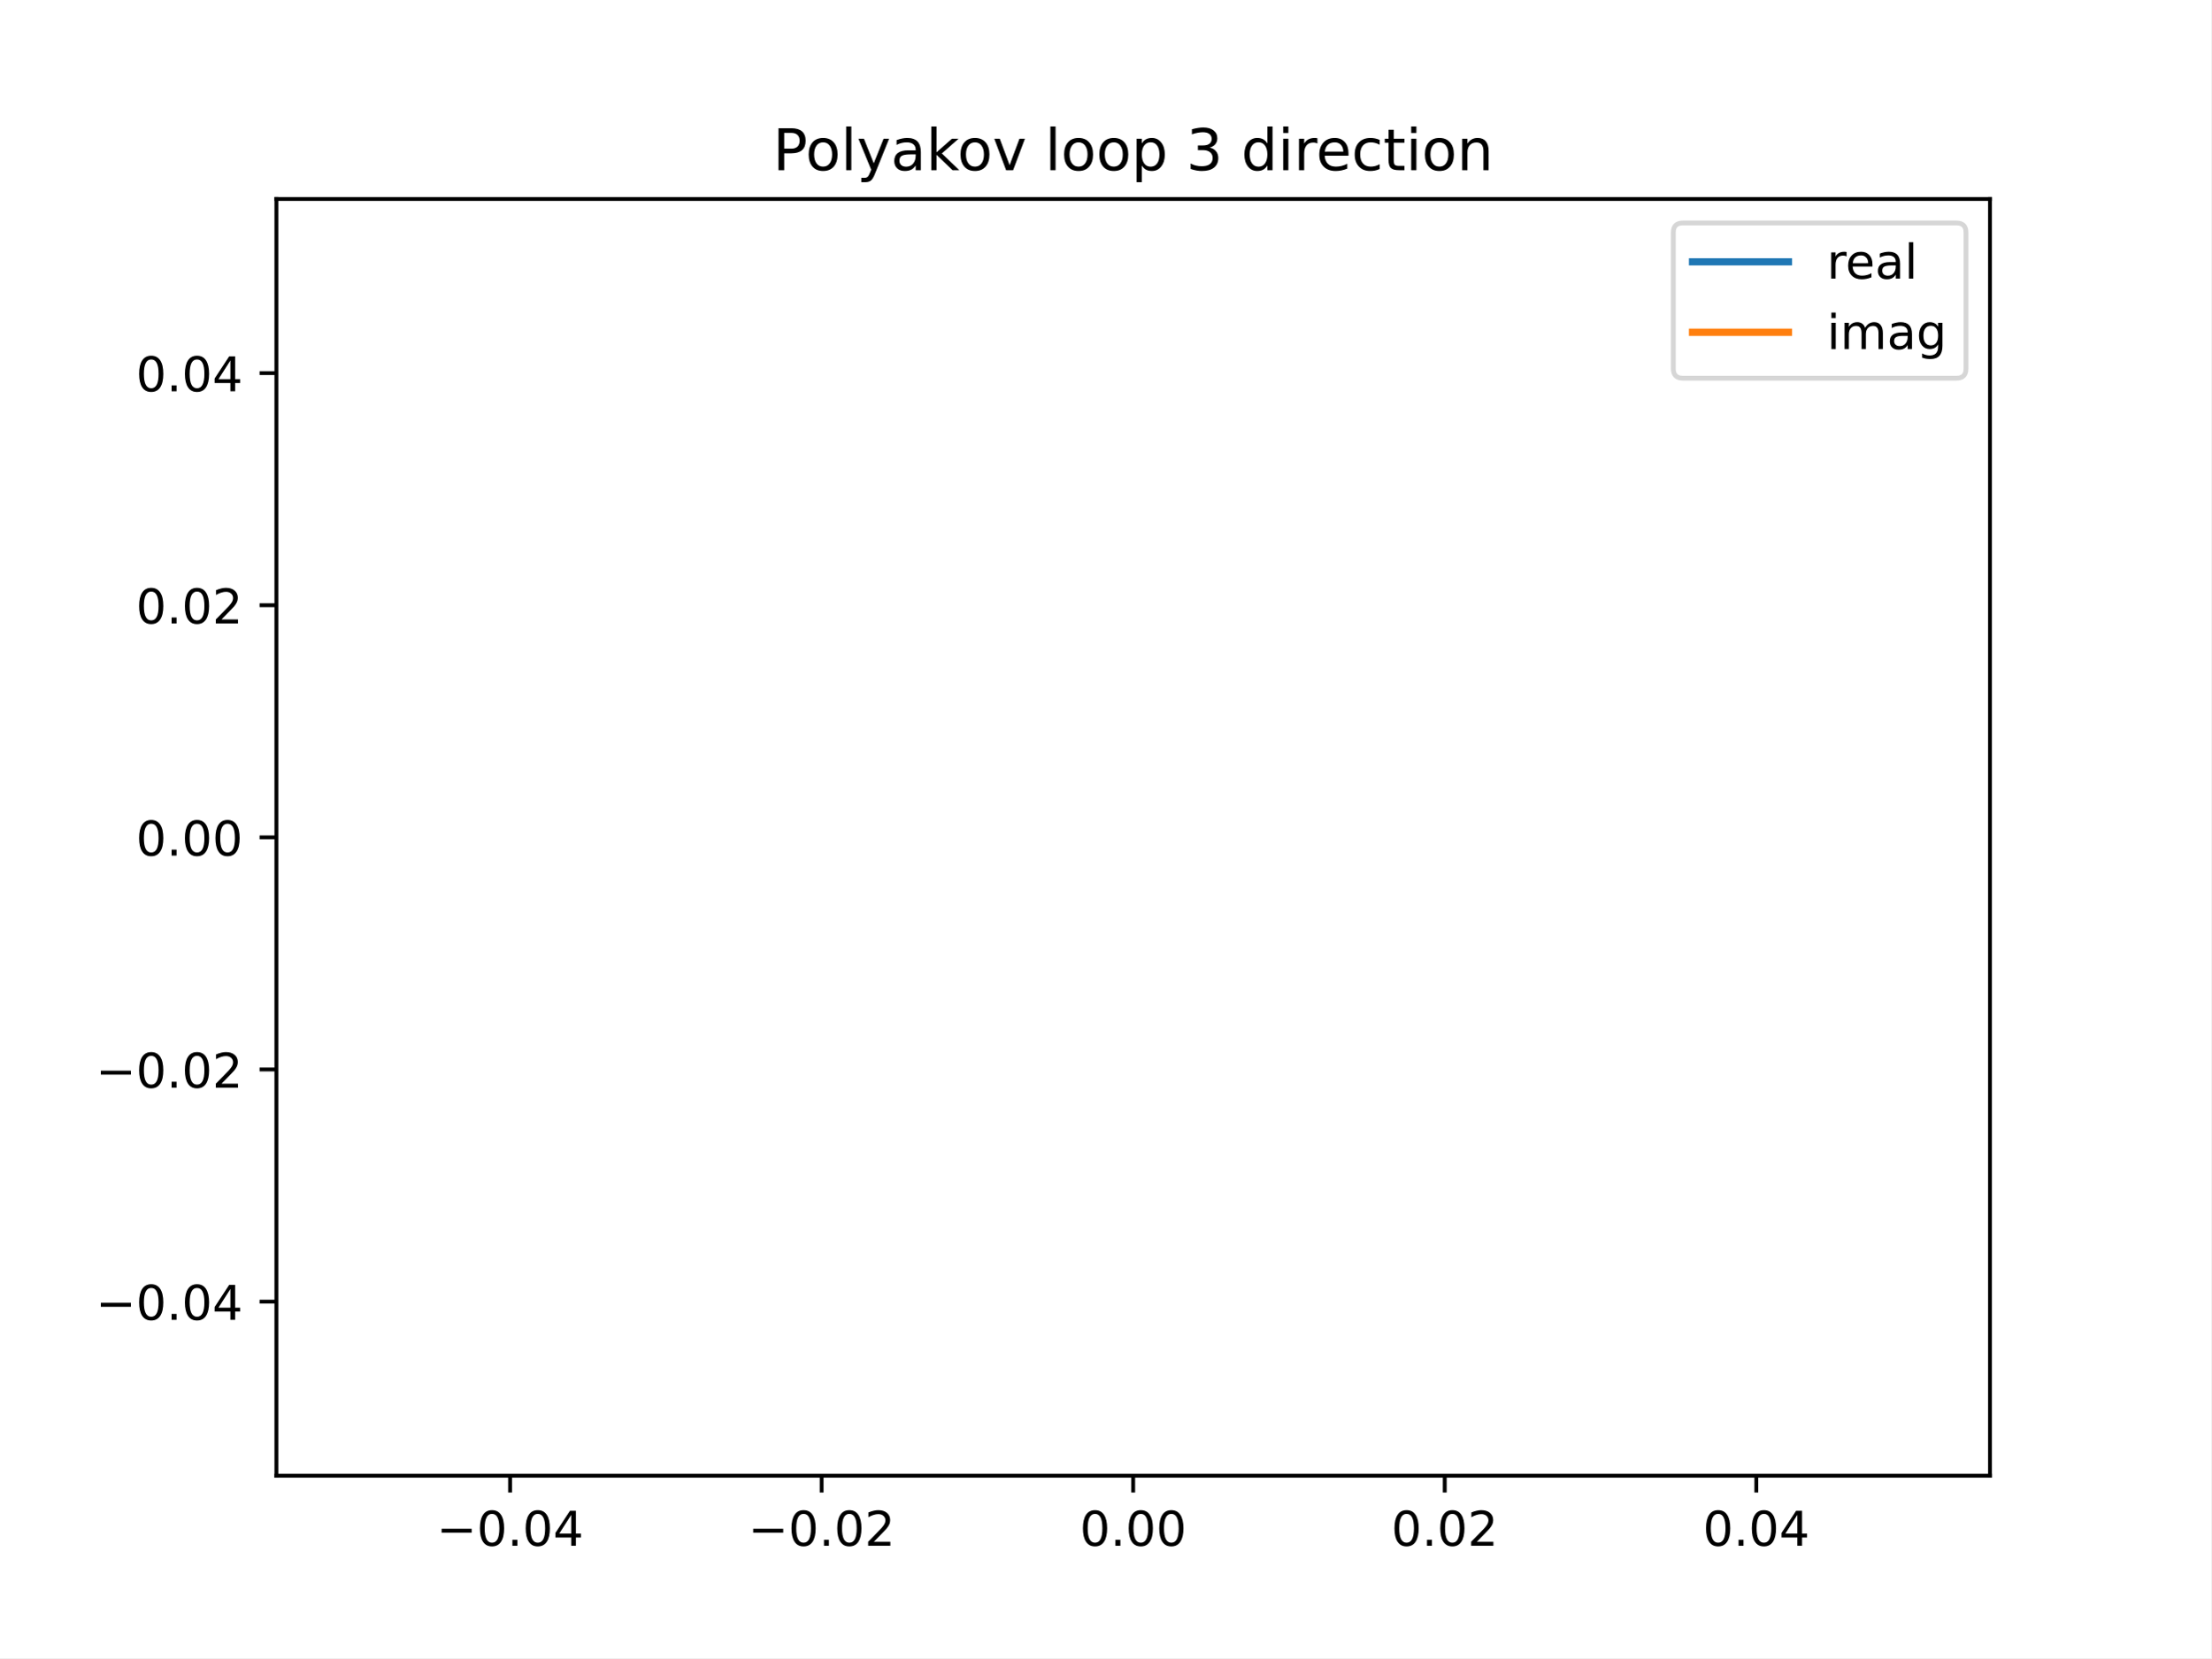
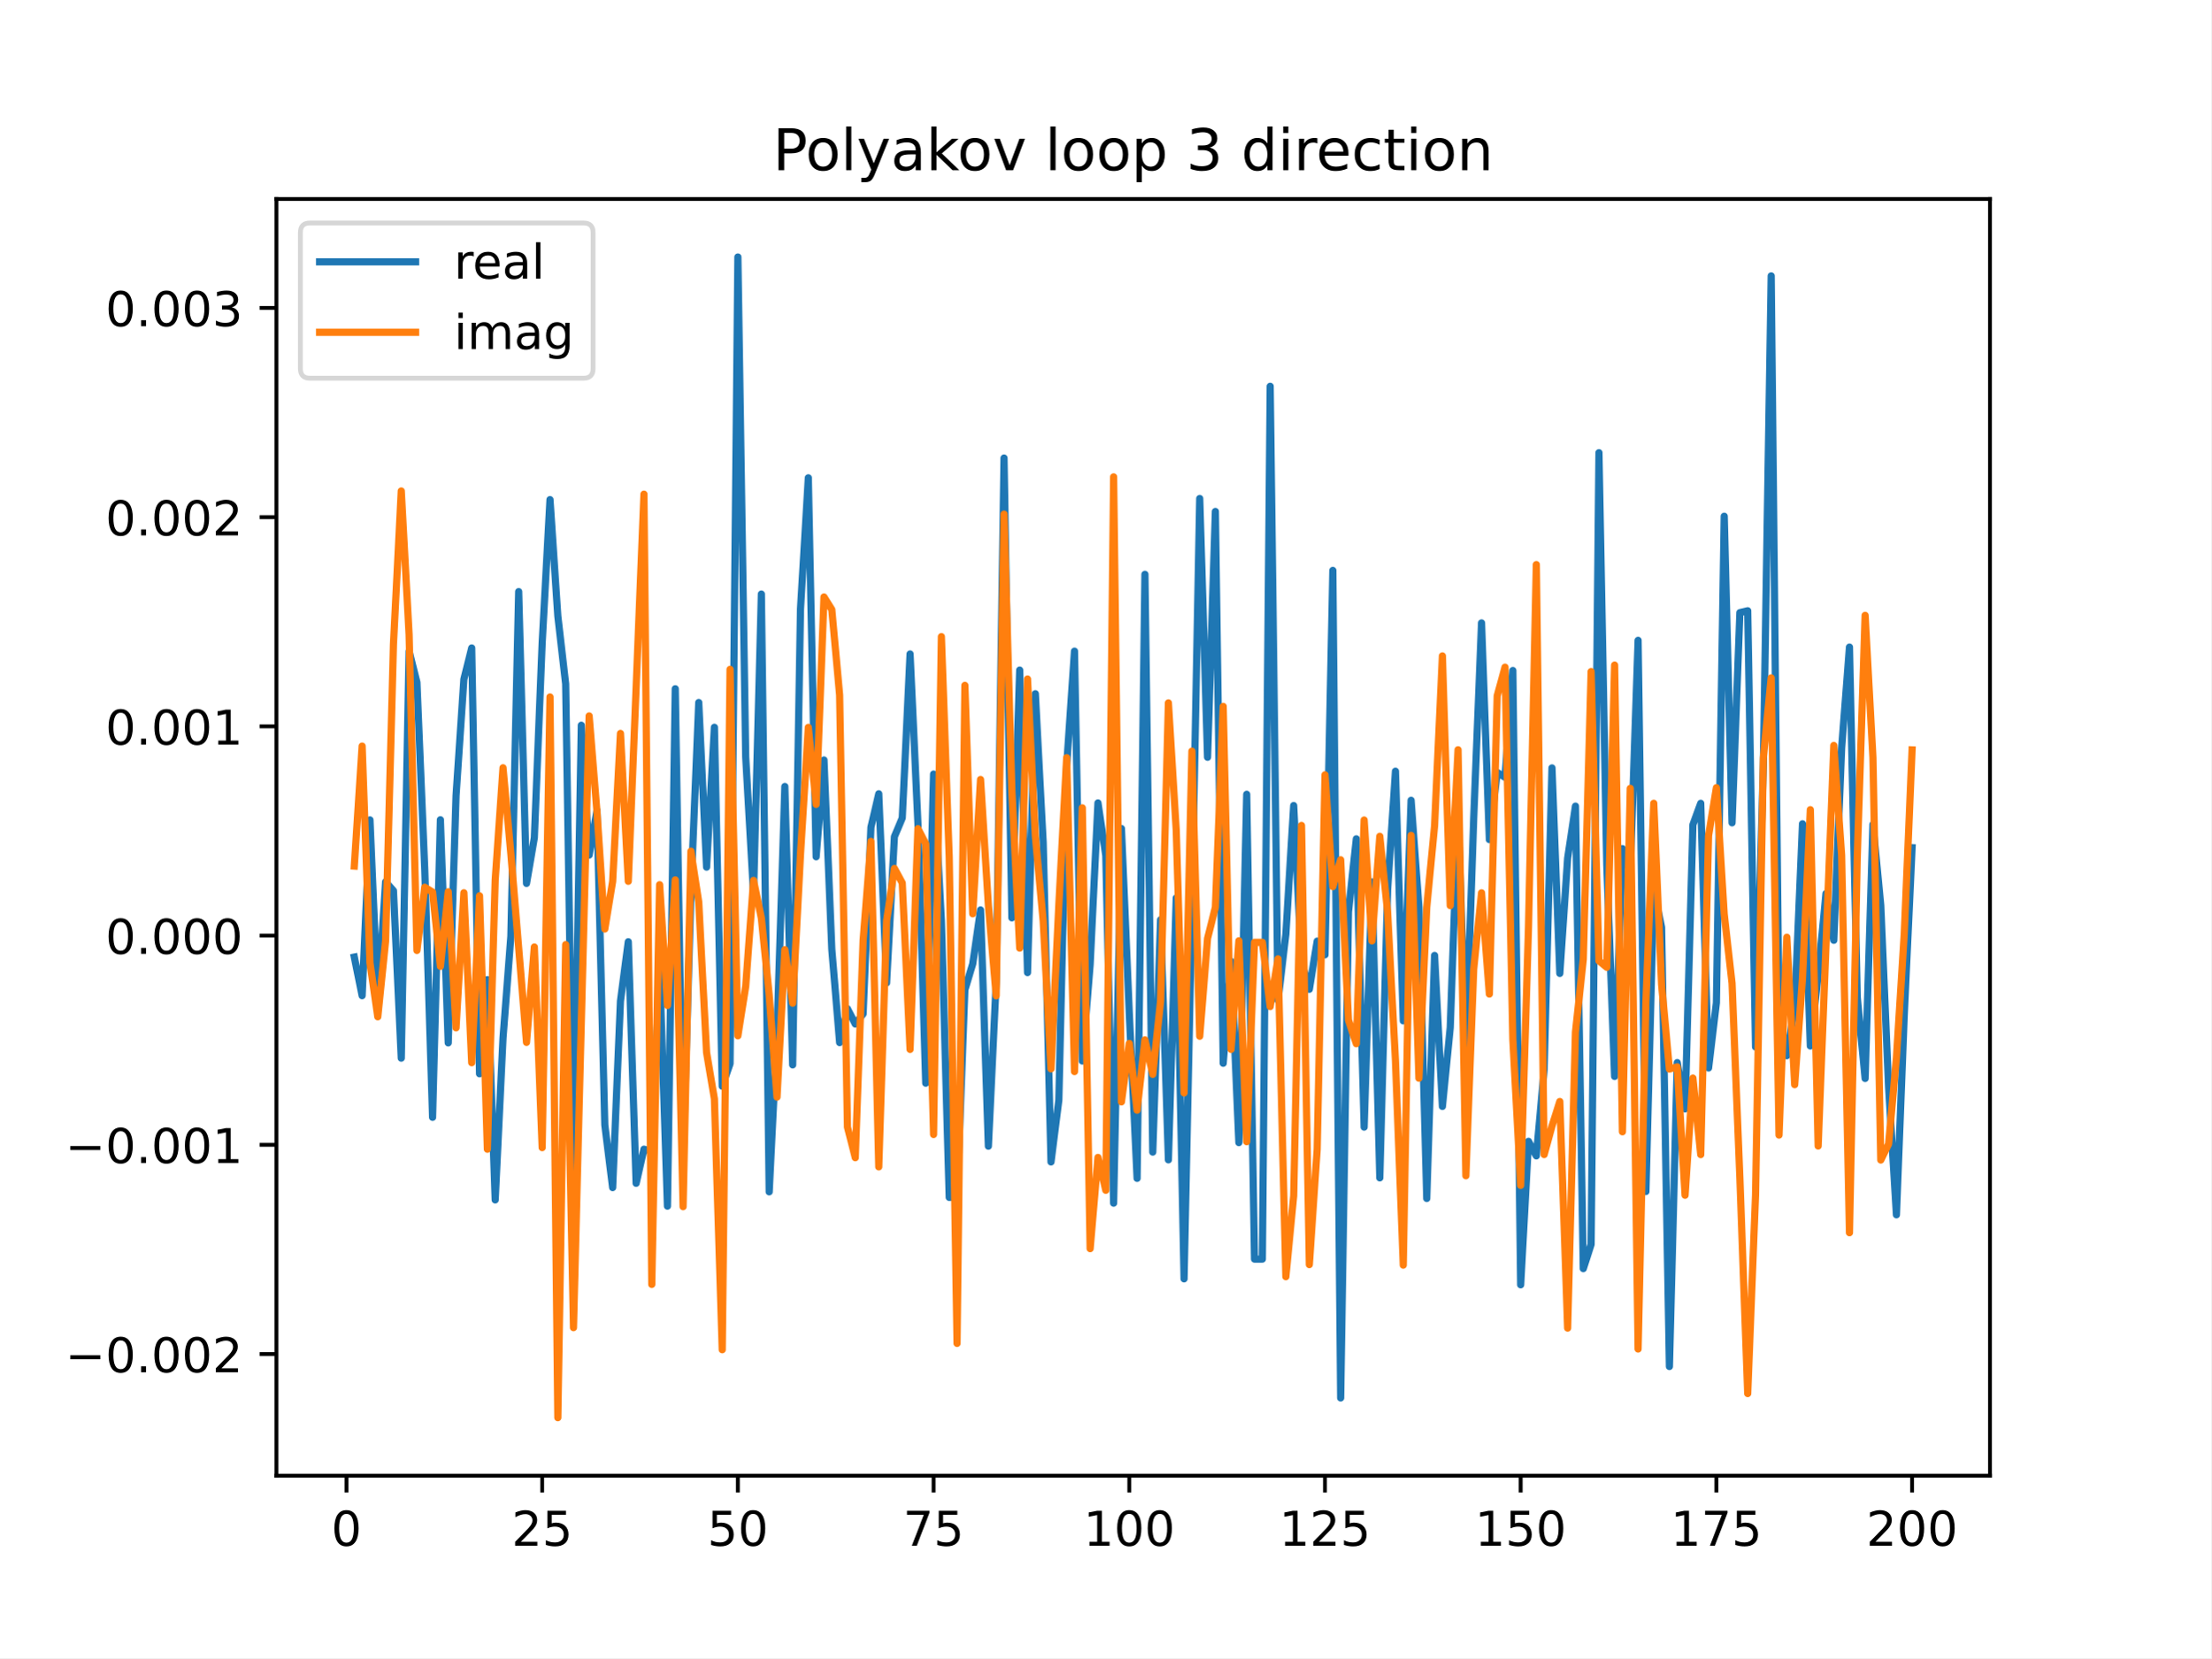
<svg xmlns="http://www.w3.org/2000/svg" xmlns:xlink="http://www.w3.org/1999/xlink" height="345.6pt" version="1.1" viewBox="0 0 460.8 345.6" width="460.8pt">
  <defs>
    <style type="text/css">
*{stroke-linecap:butt;stroke-linejoin:round;}
  </style>
  </defs>
  <g id="figure_1">
    <g id="patch_1">
      <path d="M 0 345.6  L 460.8 345.6  L 460.8 0  L 0 0  z " style="fill:#ffffff;" />
    </g>
    <g id="axes_1">
      <g id="patch_2">
        <path d="M 57.6 307.584  L 414.72 307.584  L 414.72 41.472  L 57.6 41.472  z " style="fill:#ffffff;" />
      </g>
      <g id="matplotlib.axis_1">
        <g id="xtick_1">
          <g id="line2d_1">
            <defs>
-               <path d="M 0 0  L 0 3.5  " id="m0ad47f9423" style="stroke:#000000;stroke-width:0.8;" />
-             </defs>
-             <g>
-               <use style="stroke:#000000;stroke-width:0.8;" x="106.298" xlink:href="#m0ad47f9423" y="307.584" />
+               <path d="M 0 0  L 0 3.5  " id="m5c389c9ef8" style="stroke:#000000;stroke-width:0.8;" />
+             </defs>
+             <g>
+               <use style="stroke:#000000;stroke-width:0.8;" x="72.201" xlink:href="#m5c389c9ef8" y="307.584" />
            </g>
          </g>
          <g id="text_1">
            <defs>
+               <path d="M 31.781 66.406  Q 24.172 66.406 20.328 58.906  Q 16.5 51.422 16.5 36.375  Q 16.5 21.391 20.328 13.891  Q 24.172 6.391 31.781 6.391  Q 39.453 6.391 43.281 13.891  Q 47.125 21.391 47.125 36.375  Q 47.125 51.422 43.281 58.906  Q 39.453 66.406 31.781 66.406  z M 31.781 74.219  Q 44.047 74.219 50.516 64.516  Q 56.984 54.828 56.984 36.375  Q 56.984 17.969 50.516 8.266  Q 44.047 -1.422 31.781 -1.422  Q 19.531 -1.422 13.062 8.266  Q 6.594 17.969 6.594 36.375  Q 6.594 54.828 13.062 64.516  Q 19.531 74.219 31.781 74.219  z " id="DejaVuSans-48" />
+             </defs>
+             <g transform="translate(69.02005 322.1824)scale(0.1 -0.1)">
+               <use xlink:href="#DejaVuSans-48" />
+             </g>
+           </g>
+         </g>
+         <g id="xtick_2">
+           <g id="line2d_2">
+             <g>
+               <use style="stroke:#000000;stroke-width:0.8;" x="112.987" xlink:href="#m5c389c9ef8" y="307.584" />
+             </g>
+           </g>
+           <g id="text_2">
+             <defs>
+               <path d="M 19.188 8.297  L 53.609 8.297  L 53.609 0  L 7.328 0  L 7.328 8.297  Q 12.938 14.109 22.625 23.891  Q 32.328 33.688 34.812 36.531  Q 39.547 41.844 41.422 45.531  Q 43.312 49.219 43.312 52.781  Q 43.312 58.594 39.234 62.25  Q 35.156 65.922 28.609 65.922  Q 23.969 65.922 18.812 64.312  Q 13.672 62.703 7.812 59.422  L 7.812 69.391  Q 13.766 71.781 18.938 73  Q 24.125 74.219 28.422 74.219  Q 39.75 74.219 46.484 68.547  Q 53.219 62.891 53.219 53.422  Q 53.219 48.922 51.531 44.891  Q 49.859 40.875 45.406 35.406  Q 44.188 33.984 37.641 27.219  Q 31.109 20.453 19.188 8.297  z " id="DejaVuSans-50" />
+               <path d="M 10.797 72.906  L 49.516 72.906  L 49.516 64.594  L 19.828 64.594  L 19.828 46.734  Q 21.969 47.469 24.109 47.828  Q 26.266 48.188 28.422 48.188  Q 40.625 48.188 47.75 41.5  Q 54.891 34.812 54.891 23.391  Q 54.891 11.625 47.562 5.094  Q 40.234 -1.422 26.906 -1.422  Q 22.312 -1.422 17.547 -0.641  Q 12.797 0.141 7.719 1.703  L 7.719 11.625  Q 12.109 9.234 16.797 8.062  Q 21.484 6.891 26.703 6.891  Q 35.156 6.891 40.078 11.328  Q 45.016 15.766 45.016 23.391  Q 45.016 31 40.078 35.438  Q 35.156 39.891 26.703 39.891  Q 22.75 39.891 18.812 39.016  Q 14.891 38.141 10.797 36.281  z " id="DejaVuSans-53" />
+             </defs>
+             <g transform="translate(106.6245 322.1824)scale(0.1 -0.1)">
+               <use xlink:href="#DejaVuSans-50" />
+               <use x="63.623" xlink:href="#DejaVuSans-53" />
+             </g>
+           </g>
+         </g>
+         <g id="xtick_3">
+           <g id="line2d_3">
+             <g>
+               <use style="stroke:#000000;stroke-width:0.8;" x="153.773" xlink:href="#m5c389c9ef8" y="307.584" />
+             </g>
+           </g>
+           <g id="text_3">
+             <g transform="translate(147.4103 322.1824)scale(0.1 -0.1)">
+               <use xlink:href="#DejaVuSans-53" />
+               <use x="63.623" xlink:href="#DejaVuSans-48" />
+             </g>
+           </g>
+         </g>
+         <g id="xtick_4">
+           <g id="line2d_4">
+             <g>
+               <use style="stroke:#000000;stroke-width:0.8;" x="194.559" xlink:href="#m5c389c9ef8" y="307.584" />
+             </g>
+           </g>
+           <g id="text_4">
+             <defs>
+               <path d="M 8.203 72.906  L 55.078 72.906  L 55.078 68.703  L 28.609 0  L 18.312 0  L 43.219 64.594  L 8.203 64.594  z " id="DejaVuSans-55" />
+             </defs>
+             <g transform="translate(188.196 322.1824)scale(0.1 -0.1)">
+               <use xlink:href="#DejaVuSans-55" />
+               <use x="63.623" xlink:href="#DejaVuSans-53" />
+             </g>
+           </g>
+         </g>
+         <g id="xtick_5">
+           <g id="line2d_5">
+             <g>
+               <use style="stroke:#000000;stroke-width:0.8;" x="235.344" xlink:href="#m5c389c9ef8" y="307.584" />
+             </g>
+           </g>
+           <g id="text_5">
+             <defs>
+               <path d="M 12.406 8.297  L 28.516 8.297  L 28.516 63.922  L 10.984 60.406  L 10.984 69.391  L 28.422 72.906  L 38.281 72.906  L 38.281 8.297  L 54.391 8.297  L 54.391 0  L 12.406 0  z " id="DejaVuSans-49" />
+             </defs>
+             <g transform="translate(225.8005 322.1824)scale(0.1 -0.1)">
+               <use xlink:href="#DejaVuSans-49" />
+               <use x="63.623" xlink:href="#DejaVuSans-48" />
+               <use x="127.246" xlink:href="#DejaVuSans-48" />
+             </g>
+           </g>
+         </g>
+         <g id="xtick_6">
+           <g id="line2d_6">
+             <g>
+               <use style="stroke:#000000;stroke-width:0.8;" x="276.13" xlink:href="#m5c389c9ef8" y="307.584" />
+             </g>
+           </g>
+           <g id="text_6">
+             <g transform="translate(266.5863 322.1824)scale(0.1 -0.1)">
+               <use xlink:href="#DejaVuSans-49" />
+               <use x="63.623" xlink:href="#DejaVuSans-50" />
+               <use x="127.246" xlink:href="#DejaVuSans-53" />
+             </g>
+           </g>
+         </g>
+         <g id="xtick_7">
+           <g id="line2d_7">
+             <g>
+               <use style="stroke:#000000;stroke-width:0.8;" x="316.916" xlink:href="#m5c389c9ef8" y="307.584" />
+             </g>
+           </g>
+           <g id="text_7">
+             <g transform="translate(307.372 322.1824)scale(0.1 -0.1)">
+               <use xlink:href="#DejaVuSans-49" />
+               <use x="63.623" xlink:href="#DejaVuSans-53" />
+               <use x="127.246" xlink:href="#DejaVuSans-48" />
+             </g>
+           </g>
+         </g>
+         <g id="xtick_8">
+           <g id="line2d_8">
+             <g>
+               <use style="stroke:#000000;stroke-width:0.8;" x="357.702" xlink:href="#m5c389c9ef8" y="307.584" />
+             </g>
+           </g>
+           <g id="text_8">
+             <g transform="translate(348.1578 322.1824)scale(0.1 -0.1)">
+               <use xlink:href="#DejaVuSans-49" />
+               <use x="63.623" xlink:href="#DejaVuSans-55" />
+               <use x="127.246" xlink:href="#DejaVuSans-53" />
+             </g>
+           </g>
+         </g>
+         <g id="xtick_9">
+           <g id="line2d_9">
+             <g>
+               <use style="stroke:#000000;stroke-width:0.8;" x="398.487" xlink:href="#m5c389c9ef8" y="307.584" />
+             </g>
+           </g>
+           <g id="text_9">
+             <g transform="translate(388.9435 322.1824)scale(0.1 -0.1)">
+               <use xlink:href="#DejaVuSans-50" />
+               <use x="63.623" xlink:href="#DejaVuSans-48" />
+               <use x="127.246" xlink:href="#DejaVuSans-48" />
+             </g>
+           </g>
+         </g>
+       </g>
+       <g id="matplotlib.axis_2">
+         <g id="ytick_1">
+           <g id="line2d_10">
+             <defs>
+               <path d="M 0 0  L -3.5 0  " id="m4e88002c8b" style="stroke:#000000;stroke-width:0.8;" />
+             </defs>
+             <g>
+               <use style="stroke:#000000;stroke-width:0.8;" x="57.6" xlink:href="#m4e88002c8b" y="282.23" />
+             </g>
+           </g>
+           <g id="text_10">
+             <defs>
              <path d="M 10.594 35.5  L 73.188 35.5  L 73.188 27.203  L 10.594 27.203  z " id="DejaVuSans-8722" />
-               <path d="M 31.781 66.406  Q 24.172 66.406 20.328 58.906  Q 16.5 51.422 16.5 36.375  Q 16.5 21.391 20.328 13.891  Q 24.172 6.391 31.781 6.391  Q 39.453 6.391 43.281 13.891  Q 47.125 21.391 47.125 36.375  Q 47.125 51.422 43.281 58.906  Q 39.453 66.406 31.781 66.406  z M 31.781 74.219  Q 44.047 74.219 50.516 64.516  Q 56.984 54.828 56.984 36.375  Q 56.984 17.969 50.516 8.266  Q 44.047 -1.422 31.781 -1.422  Q 19.531 -1.422 13.062 8.266  Q 6.594 17.969 6.594 36.375  Q 6.594 54.828 13.062 64.516  Q 19.531 74.219 31.781 74.219  z " id="DejaVuSans-48" />
              <path d="M 10.688 12.406  L 21 12.406  L 21 0  L 10.688 0  z " id="DejaVuSans-46" />
-               <path d="M 37.797 64.312  L 12.891 25.391  L 37.797 25.391  z M 35.203 72.906  L 47.609 72.906  L 47.609 25.391  L 58.016 25.391  L 58.016 17.188  L 47.609 17.188  L 47.609 0  L 37.797 0  L 37.797 17.188  L 4.891 17.188  L 4.891 26.703  z " id="DejaVuSans-52" />
-             </defs>
-             <g transform="translate(90.97553 322.1824)scale(0.1 -0.1)">
+             </defs>
+             <g transform="translate(13.59219 286.029)scale(0.1 -0.1)">
              <use xlink:href="#DejaVuSans-8722" />
              <use x="83.789" xlink:href="#DejaVuSans-48" />
              <use x="147.412" xlink:href="#DejaVuSans-46" />
              <use x="179.199" xlink:href="#DejaVuSans-48" />
-               <use x="242.822" xlink:href="#DejaVuSans-52" />
-             </g>
-           </g>
-         </g>
-         <g id="xtick_2">
-           <g id="line2d_2">
-             <g>
-               <use style="stroke:#000000;stroke-width:0.8;" x="171.229" xlink:href="#m0ad47f9423" y="307.584" />
-             </g>
-           </g>
-           <g id="text_2">
-             <defs>
-               <path d="M 19.188 8.297  L 53.609 8.297  L 53.609 0  L 7.328 0  L 7.328 8.297  Q 12.938 14.109 22.625 23.891  Q 32.328 33.688 34.812 36.531  Q 39.547 41.844 41.422 45.531  Q 43.312 49.219 43.312 52.781  Q 43.312 58.594 39.234 62.25  Q 35.156 65.922 28.609 65.922  Q 23.969 65.922 18.812 64.312  Q 13.672 62.703 7.812 59.422  L 7.812 69.391  Q 13.766 71.781 18.938 73  Q 24.125 74.219 28.422 74.219  Q 39.75 74.219 46.484 68.547  Q 53.219 62.891 53.219 53.422  Q 53.219 48.922 51.531 44.891  Q 49.859 40.875 45.406 35.406  Q 44.188 33.984 37.641 27.219  Q 31.109 20.453 19.188 8.297  z " id="DejaVuSans-50" />
-             </defs>
-             <g transform="translate(155.9064 322.1824)scale(0.1 -0.1)">
+               <use x="242.822" xlink:href="#DejaVuSans-48" />
+               <use x="306.445" xlink:href="#DejaVuSans-50" />
+             </g>
+           </g>
+         </g>
+         <g id="ytick_2">
+           <g id="line2d_11">
+             <g>
+               <use style="stroke:#000000;stroke-width:0.8;" x="57.6" xlink:href="#m4e88002c8b" y="238.619" />
+             </g>
+           </g>
+           <g id="text_11">
+             <g transform="translate(13.59219 242.4185)scale(0.1 -0.1)">
              <use xlink:href="#DejaVuSans-8722" />
              <use x="83.789" xlink:href="#DejaVuSans-48" />
              <use x="147.412" xlink:href="#DejaVuSans-46" />
              <use x="179.199" xlink:href="#DejaVuSans-48" />
-               <use x="242.822" xlink:href="#DejaVuSans-50" />
-             </g>
-           </g>
-         </g>
-         <g id="xtick_3">
-           <g id="line2d_3">
-             <g>
-               <use style="stroke:#000000;stroke-width:0.8;" x="236.16" xlink:href="#m0ad47f9423" y="307.584" />
-             </g>
-           </g>
-           <g id="text_3">
-             <g transform="translate(225.0272 322.1824)scale(0.1 -0.1)">
+               <use x="242.822" xlink:href="#DejaVuSans-48" />
+               <use x="306.445" xlink:href="#DejaVuSans-49" />
+             </g>
+           </g>
+         </g>
+         <g id="ytick_3">
+           <g id="line2d_12">
+             <g>
+               <use style="stroke:#000000;stroke-width:0.8;" x="57.6" xlink:href="#m4e88002c8b" y="195.009" />
+             </g>
+           </g>
+           <g id="text_12">
+             <g transform="translate(21.97188 198.8079)scale(0.1 -0.1)">
              <use xlink:href="#DejaVuSans-48" />
              <use x="63.623" xlink:href="#DejaVuSans-46" />
              <use x="95.41" xlink:href="#DejaVuSans-48" />
              <use x="159.033" xlink:href="#DejaVuSans-48" />
-             </g>
-           </g>
-         </g>
-         <g id="xtick_4">
-           <g id="line2d_4">
-             <g>
-               <use style="stroke:#000000;stroke-width:0.8;" x="301.091" xlink:href="#m0ad47f9423" y="307.584" />
-             </g>
-           </g>
-           <g id="text_4">
-             <g transform="translate(289.9581 322.1824)scale(0.1 -0.1)">
-               <use xlink:href="#DejaVuSans-48" />
-               <use x="63.623" xlink:href="#DejaVuSans-46" />
-               <use x="95.41" xlink:href="#DejaVuSans-48" />
-               <use x="159.033" xlink:href="#DejaVuSans-50" />
-             </g>
-           </g>
-         </g>
-         <g id="xtick_5">
-           <g id="line2d_5">
-             <g>
-               <use style="stroke:#000000;stroke-width:0.8;" x="366.022" xlink:href="#m0ad47f9423" y="307.584" />
-             </g>
-           </g>
-           <g id="text_5">
-             <g transform="translate(354.889 322.1824)scale(0.1 -0.1)">
-               <use xlink:href="#DejaVuSans-48" />
-               <use x="63.623" xlink:href="#DejaVuSans-46" />
-               <use x="95.41" xlink:href="#DejaVuSans-48" />
-               <use x="159.033" xlink:href="#DejaVuSans-52" />
-             </g>
-           </g>
-         </g>
-       </g>
-       <g id="matplotlib.axis_2">
-         <g id="ytick_1">
-           <g id="line2d_6">
-             <defs>
-               <path d="M 0 0  L -3.5 0  " id="m65225c4469" style="stroke:#000000;stroke-width:0.8;" />
-             </defs>
-             <g>
-               <use style="stroke:#000000;stroke-width:0.8;" x="57.6" xlink:href="#m65225c4469" y="271.296" />
-             </g>
-           </g>
-           <g id="text_6">
-             <g transform="translate(19.95469 275.0952)scale(0.1 -0.1)">
-               <use xlink:href="#DejaVuSans-8722" />
-               <use x="83.789" xlink:href="#DejaVuSans-48" />
-               <use x="147.412" xlink:href="#DejaVuSans-46" />
-               <use x="179.199" xlink:href="#DejaVuSans-48" />
-               <use x="242.822" xlink:href="#DejaVuSans-52" />
-             </g>
-           </g>
-         </g>
-         <g id="ytick_2">
-           <g id="line2d_7">
-             <g>
-               <use style="stroke:#000000;stroke-width:0.8;" x="57.6" xlink:href="#m65225c4469" y="222.912" />
-             </g>
-           </g>
-           <g id="text_7">
-             <g transform="translate(19.95469 226.7112)scale(0.1 -0.1)">
-               <use xlink:href="#DejaVuSans-8722" />
-               <use x="83.789" xlink:href="#DejaVuSans-48" />
-               <use x="147.412" xlink:href="#DejaVuSans-46" />
-               <use x="179.199" xlink:href="#DejaVuSans-48" />
-               <use x="242.822" xlink:href="#DejaVuSans-50" />
-             </g>
-           </g>
-         </g>
-         <g id="ytick_3">
-           <g id="line2d_8">
-             <g>
-               <use style="stroke:#000000;stroke-width:0.8;" x="57.6" xlink:href="#m65225c4469" y="174.528" />
-             </g>
-           </g>
-           <g id="text_8">
-             <g transform="translate(28.33438 178.3272)scale(0.1 -0.1)">
+               <use x="222.656" xlink:href="#DejaVuSans-48" />
+             </g>
+           </g>
+         </g>
+         <g id="ytick_4">
+           <g id="line2d_13">
+             <g>
+               <use style="stroke:#000000;stroke-width:0.8;" x="57.6" xlink:href="#m4e88002c8b" y="151.398" />
+             </g>
+           </g>
+           <g id="text_13">
+             <g transform="translate(21.97188 155.1973)scale(0.1 -0.1)">
              <use xlink:href="#DejaVuSans-48" />
              <use x="63.623" xlink:href="#DejaVuSans-46" />
              <use x="95.41" xlink:href="#DejaVuSans-48" />
              <use x="159.033" xlink:href="#DejaVuSans-48" />
-             </g>
-           </g>
-         </g>
-         <g id="ytick_4">
-           <g id="line2d_9">
-             <g>
-               <use style="stroke:#000000;stroke-width:0.8;" x="57.6" xlink:href="#m65225c4469" y="126.144" />
-             </g>
-           </g>
-           <g id="text_9">
-             <g transform="translate(28.33438 129.9432)scale(0.1 -0.1)">
+               <use x="222.656" xlink:href="#DejaVuSans-49" />
+             </g>
+           </g>
+         </g>
+         <g id="ytick_5">
+           <g id="line2d_14">
+             <g>
+               <use style="stroke:#000000;stroke-width:0.8;" x="57.6" xlink:href="#m4e88002c8b" y="107.788" />
+             </g>
+           </g>
+           <g id="text_14">
+             <g transform="translate(21.97188 111.5868)scale(0.1 -0.1)">
              <use xlink:href="#DejaVuSans-48" />
              <use x="63.623" xlink:href="#DejaVuSans-46" />
              <use x="95.41" xlink:href="#DejaVuSans-48" />
-               <use x="159.033" xlink:href="#DejaVuSans-50" />
-             </g>
-           </g>
-         </g>
-         <g id="ytick_5">
-           <g id="line2d_10">
-             <g>
-               <use style="stroke:#000000;stroke-width:0.8;" x="57.6" xlink:href="#m65225c4469" y="77.76" />
-             </g>
-           </g>
-           <g id="text_10">
-             <g transform="translate(28.33438 81.55922)scale(0.1 -0.1)">
+               <use x="159.033" xlink:href="#DejaVuSans-48" />
+               <use x="222.656" xlink:href="#DejaVuSans-50" />
+             </g>
+           </g>
+         </g>
+         <g id="ytick_6">
+           <g id="line2d_15">
+             <g>
+               <use style="stroke:#000000;stroke-width:0.8;" x="57.6" xlink:href="#m4e88002c8b" y="64.177" />
+             </g>
+           </g>
+           <g id="text_15">
+             <defs>
+               <path d="M 40.578 39.312  Q 47.656 37.797 51.625 33  Q 55.609 28.219 55.609 21.188  Q 55.609 10.406 48.188 4.484  Q 40.766 -1.422 27.094 -1.422  Q 22.516 -1.422 17.656 -0.516  Q 12.797 0.391 7.625 2.203  L 7.625 11.719  Q 11.719 9.328 16.594 8.109  Q 21.484 6.891 26.812 6.891  Q 36.078 6.891 40.938 10.547  Q 45.797 14.203 45.797 21.188  Q 45.797 27.641 41.281 31.266  Q 36.766 34.906 28.719 34.906  L 20.219 34.906  L 20.219 43.016  L 29.109 43.016  Q 36.375 43.016 40.234 45.922  Q 44.094 48.828 44.094 54.297  Q 44.094 59.906 40.109 62.906  Q 36.141 65.922 28.719 65.922  Q 24.656 65.922 20.016 65.031  Q 15.375 64.156 9.812 62.312  L 9.812 71.094  Q 15.438 72.656 20.344 73.438  Q 25.25 74.219 29.594 74.219  Q 40.828 74.219 47.359 69.109  Q 53.906 64.016 53.906 55.328  Q 53.906 49.266 50.438 45.094  Q 46.969 40.922 40.578 39.312  z " id="DejaVuSans-51" />
+             </defs>
+             <g transform="translate(21.97188 67.97619)scale(0.1 -0.1)">
              <use xlink:href="#DejaVuSans-48" />
              <use x="63.623" xlink:href="#DejaVuSans-46" />
              <use x="95.41" xlink:href="#DejaVuSans-48" />
-               <use x="159.033" xlink:href="#DejaVuSans-52" />
-             </g>
-           </g>
-         </g>
-       </g>
-       <g id="line2d_11" />
-       <g id="line2d_12" />
+               <use x="159.033" xlink:href="#DejaVuSans-48" />
+               <use x="222.656" xlink:href="#DejaVuSans-51" />
+             </g>
+           </g>
+         </g>
+       </g>
+       <g id="line2d_16">
+         <path clip-path="url(#p43077f2a0b)" d="M 73.833 199.485  L 75.464 207.525  L 77.096 170.89  L 78.727 208.635  L 80.358 183.801  L 81.99 185.646  L 83.621 220.548  L 85.253 135.75  L 86.884 142.222  L 88.516 181.225  L 90.147 232.886  L 91.778 170.861  L 93.41 217.363  L 95.041 165.806  L 96.673 141.568  L 98.304 135.063  L 99.936 223.81  L 101.567 204.186  L 103.198 250.104  L 104.83 216.313  L 106.461 195.174  L 108.093 123.304  L 109.724 184.132  L 111.356 174.612  L 112.987 134.002  L 114.618 104.131  L 116.25 128.416  L 117.881 142.534  L 119.513 245.432  L 121.144 151.166  L 122.776 178.227  L 124.407 168.938  L 126.038 234.472  L 127.67 247.529  L 129.301 208.647  L 130.933 196.287  L 132.564 246.641  L 134.196 239.527  L 135.827 239.955  L 137.458 201.839  L 139.09 251.4  L 140.721 143.554  L 142.353 242.241  L 143.984 186.01  L 145.616 146.425  L 147.247 180.736  L 148.879 151.585  L 150.51 226.404  L 152.141 221.696  L 153.773 53.568  L 155.404 157.796  L 157.036 186.422  L 158.667 123.826  L 160.299 248.415  L 161.93 215.491  L 163.561 163.929  L 165.193 221.945  L 166.824 126.948  L 168.456 99.59  L 170.087 178.575  L 171.719 158.405  L 173.35 197.849  L 174.981 217.303  L 176.613 210.252  L 178.244 213.44  L 179.876 211.32  L 181.507 172.428  L 183.139 165.453  L 184.77 204.869  L 186.401 174.379  L 188.033 170.498  L 189.664 136.305  L 191.296 171.574  L 192.927 225.775  L 194.559 161.336  L 196.19 191.894  L 197.821 249.579  L 199.453 249.536  L 201.084 206.298  L 202.716 200.9  L 204.347 189.664  L 205.979 238.905  L 207.61 204.612  L 209.241 95.465  L 210.873 191.306  L 212.504 139.67  L 214.136 202.719  L 215.767 144.598  L 217.399 175.564  L 219.03 242.186  L 220.661 229.29  L 222.293 159.635  L 223.924 135.714  L 225.556 221.152  L 227.187 201.018  L 228.819 167.356  L 230.45 178.341  L 232.081 250.772  L 233.713 172.694  L 235.344 211.11  L 236.976 245.61  L 238.607 119.702  L 240.239 240.136  L 241.87 191.709  L 243.501 241.751  L 245.133 187.162  L 246.764 266.55  L 248.396 189.099  L 250.027 103.896  L 251.659 157.841  L 253.29 106.6  L 254.921 221.621  L 256.553 200.38  L 258.184 238.158  L 259.816 165.553  L 261.447 262.443  L 263.079 262.443  L 264.71 80.514  L 266.341 208.516  L 267.973 194.743  L 269.604 167.896  L 271.236 200.527  L 272.867 206.2  L 274.499 196.16  L 276.13 199.018  L 277.761 118.892  L 279.393 291.382  L 281.024 190.027  L 282.656 174.843  L 284.287 234.923  L 285.919 183.821  L 287.55 245.509  L 289.181 185.442  L 290.813 160.746  L 292.444 212.776  L 294.076 166.814  L 295.707 189.1  L 297.339 249.803  L 298.97 199.146  L 300.601 230.618  L 302.233 214.167  L 303.864 168.567  L 305.496 218.843  L 307.127 170.57  L 308.759 129.836  L 310.39 175.005  L 312.021 160.994  L 313.653 162.016  L 315.284 139.758  L 316.916 267.796  L 318.547 237.886  L 320.179 240.923  L 321.81 222.953  L 323.441 160.055  L 325.073 202.89  L 326.704 178.884  L 328.336 168.02  L 329.967 264.429  L 331.599 259.367  L 333.23 94.35  L 334.862 180.287  L 336.493 224.368  L 338.124 176.88  L 339.756 181.626  L 341.387 133.467  L 343.019 248.351  L 344.65 185.249  L 346.282 193.29  L 347.913 284.828  L 349.544 221.476  L 351.176 231.135  L 352.807 171.896  L 354.439 167.429  L 356.07 222.602  L 357.702 209.027  L 359.333 107.601  L 360.964 171.502  L 362.596 127.682  L 364.227 127.3  L 365.859 218.225  L 367.49 159.382  L 369.122 57.502  L 370.753 213.108  L 372.384 220.039  L 374.016 210.127  L 375.647 171.709  L 377.279 218.018  L 378.91 203.219  L 380.542 186.245  L 382.173 195.986  L 383.804 155.937  L 385.436 134.88  L 387.067 207.915  L 388.699 224.791  L 390.33 171.83  L 391.962 188.744  L 393.593 226.626  L 395.224 253.207  L 396.856 211.471  L 398.487 176.688  L 398.487 176.688  " style="fill:none;stroke:#1f77b4;stroke-linecap:square;stroke-width:1.5;" />
+       </g>
+       <g id="line2d_17">
+         <path clip-path="url(#p43077f2a0b)" d="M 73.833 180.517  L 75.464 155.511  L 77.096 200.695  L 78.727 211.935  L 80.358 196.087  L 81.99 134.311  L 83.621 102.33  L 85.253 132.283  L 86.884 198.101  L 88.516 184.932  L 90.147 185.945  L 91.778 201.411  L 93.41 185.874  L 95.041 214.227  L 96.673 186.079  L 98.304 221.506  L 99.936 186.713  L 101.567 239.529  L 103.198 183.414  L 104.83 160.024  L 106.461 177.959  L 109.724 217.264  L 111.356 197.385  L 112.987 239.206  L 114.618 145.261  L 116.25 295.488  L 117.881 196.89  L 119.513 276.725  L 122.776 149.223  L 124.407 169.224  L 126.038 193.634  L 127.67 183.724  L 129.301 152.863  L 130.933 183.691  L 134.196 103.002  L 135.827 267.716  L 137.458 184.398  L 139.09 209.566  L 140.721 183.396  L 142.353 251.511  L 143.984 177.414  L 145.616 188.056  L 147.247 219.37  L 148.879 229.05  L 150.51 281.321  L 152.141 139.521  L 153.773 215.893  L 155.404 205.566  L 157.036 183.502  L 158.667 191.383  L 160.299 207.415  L 161.93 228.671  L 163.561 197.943  L 165.193 209.097  L 166.824 178.069  L 168.456 151.604  L 170.087 167.652  L 171.719 124.425  L 173.35 127.059  L 174.981 144.896  L 176.613 234.914  L 178.244 241.3  L 179.876 196.003  L 181.507 175.371  L 183.139 243.214  L 184.77 191.893  L 186.401 181.012  L 188.033 184.038  L 189.664 218.733  L 191.296 172.72  L 192.927 175.885  L 194.559 236.464  L 196.19 132.688  L 197.821 178.642  L 199.453 280.011  L 201.084 142.852  L 202.716 190.457  L 204.347 162.463  L 205.979 188.659  L 207.61 207.558  L 209.241 107.161  L 210.873 164.69  L 212.504 197.625  L 214.136 141.528  L 215.767 174.272  L 217.399 191.947  L 219.03 222.786  L 220.661 188.612  L 222.293 157.923  L 223.924 223.35  L 225.556 168.383  L 227.187 260.256  L 228.819 241.244  L 230.45 248.095  L 232.081 99.391  L 233.713 229.661  L 235.344 217.487  L 236.976 231.396  L 238.607 216.75  L 240.239 223.925  L 241.87 208.692  L 243.501 146.5  L 245.133 173.044  L 246.764 227.804  L 248.396 156.553  L 250.027 215.988  L 251.659 195.6  L 253.29 189.096  L 254.921 147.229  L 256.553 218.723  L 258.184 196.088  L 259.816 237.963  L 261.447 196.407  L 263.079 196.407  L 264.71 209.805  L 266.341 199.857  L 267.973 266.109  L 269.604 249.276  L 271.236 172.041  L 272.867 263.581  L 274.499 239.57  L 276.13 161.492  L 277.761 184.801  L 279.393 179.2  L 281.024 212.617  L 282.656 217.542  L 284.287 170.913  L 285.919 196.114  L 287.55 174.306  L 289.181 190.168  L 290.813 221.009  L 292.444 263.688  L 294.076 174.119  L 295.707 224.741  L 297.339 189.095  L 298.97 172.104  L 300.601 136.718  L 302.233 188.753  L 303.864 156.273  L 305.496 245.068  L 307.127 202.008  L 308.759 186.094  L 310.39 207.196  L 312.021 145.054  L 313.653 139.054  L 315.284 216.627  L 316.916 247.074  L 318.547 193.289  L 320.179 117.674  L 321.81 240.651  L 323.441 234.71  L 325.073 229.58  L 326.704 276.823  L 328.336 215.108  L 329.967 199.939  L 331.599 139.972  L 333.23 200.273  L 334.862 201.615  L 336.493 138.621  L 338.124 235.902  L 339.756 164.315  L 341.387 281.174  L 343.019 208.89  L 344.65 167.426  L 346.282 205.199  L 347.913 222.832  L 349.544 222.373  L 351.176 249.125  L 352.807 224.708  L 354.439 240.662  L 356.07 174.172  L 357.702 164.175  L 359.333 190.556  L 360.964 204.934  L 362.596 245.583  L 364.227 290.464  L 365.859 249.126  L 367.49 157.959  L 369.122 141.293  L 370.753 236.583  L 372.384 195.351  L 374.016 226.085  L 375.647 203.875  L 377.279 168.764  L 378.91 238.867  L 382.173 155.377  L 383.804 178.283  L 385.436 256.938  L 387.067 178.459  L 388.699 128.259  L 390.33 157.911  L 391.962 241.79  L 393.593 238.448  L 395.224 220.479  L 396.856 194.614  L 398.487 156.295  L 398.487 156.295  " style="fill:none;stroke:#ff7f0e;stroke-linecap:square;stroke-width:1.5;" />
+       </g>
      <g id="patch_3">
        <path d="M 57.6 307.584  L 57.6 41.472  " style="fill:none;stroke:#000000;stroke-linecap:square;stroke-linejoin:miter;stroke-width:0.8;" />
      </g>
      <g id="patch_4">
        <path d="M 414.72 307.584  L 414.72 41.472  " style="fill:none;stroke:#000000;stroke-linecap:square;stroke-linejoin:miter;stroke-width:0.8;" />
      </g>
      <g id="patch_5">
        <path d="M 57.6 307.584  L 414.72 307.584  " style="fill:none;stroke:#000000;stroke-linecap:square;stroke-linejoin:miter;stroke-width:0.8;" />
      </g>
      <g id="patch_6">
        <path d="M 57.6 41.472  L 414.72 41.472  " style="fill:none;stroke:#000000;stroke-linecap:square;stroke-linejoin:miter;stroke-width:0.8;" />
      </g>
-       <g id="text_11">
+       <g id="text_16">
        <defs>
          <path d="M 19.672 64.797  L 19.672 37.406  L 32.078 37.406  Q 38.969 37.406 42.719 40.969  Q 46.484 44.531 46.484 51.125  Q 46.484 57.672 42.719 61.234  Q 38.969 64.797 32.078 64.797  z M 9.812 72.906  L 32.078 72.906  Q 44.344 72.906 50.609 67.359  Q 56.891 61.812 56.891 51.125  Q 56.891 40.328 50.609 34.812  Q 44.344 29.297 32.078 29.297  L 19.672 29.297  L 19.672 0  L 9.812 0  z " id="DejaVuSans-80" />
          <path d="M 30.609 48.391  Q 23.391 48.391 19.188 42.75  Q 14.984 37.109 14.984 27.297  Q 14.984 17.484 19.156 11.844  Q 23.344 6.203 30.609 6.203  Q 37.797 6.203 41.984 11.859  Q 46.188 17.531 46.188 27.297  Q 46.188 37.016 41.984 42.703  Q 37.797 48.391 30.609 48.391  z M 30.609 56  Q 42.328 56 49.016 48.375  Q 55.719 40.766 55.719 27.297  Q 55.719 13.875 49.016 6.219  Q 42.328 -1.422 30.609 -1.422  Q 18.844 -1.422 12.172 6.219  Q 5.516 13.875 5.516 27.297  Q 5.516 40.766 12.172 48.375  Q 18.844 56 30.609 56  z " id="DejaVuSans-111" />
          <path d="M 9.422 75.984  L 18.406 75.984  L 18.406 0  L 9.422 0  z " id="DejaVuSans-108" />
          <path d="M 32.172 -5.078  Q 28.375 -14.844 24.75 -17.812  Q 21.141 -20.797 15.094 -20.797  L 7.906 -20.797  L 7.906 -13.281  L 13.188 -13.281  Q 16.891 -13.281 18.938 -11.516  Q 21 -9.766 23.484 -3.219  L 25.094 0.875  L 2.984 54.688  L 12.5 54.688  L 29.594 11.922  L 46.688 54.688  L 56.203 54.688  z " id="DejaVuSans-121" />
          <path d="M 34.281 27.484  Q 23.391 27.484 19.188 25  Q 14.984 22.516 14.984 16.5  Q 14.984 11.719 18.141 8.906  Q 21.297 6.109 26.703 6.109  Q 34.188 6.109 38.703 11.406  Q 43.219 16.703 43.219 25.484  L 43.219 27.484  z M 52.203 31.203  L 52.203 0  L 43.219 0  L 43.219 8.297  Q 40.141 3.328 35.547 0.953  Q 30.953 -1.422 24.312 -1.422  Q 15.922 -1.422 10.953 3.297  Q 6 8.016 6 15.922  Q 6 25.141 12.172 29.828  Q 18.359 34.516 30.609 34.516  L 43.219 34.516  L 43.219 35.406  Q 43.219 41.609 39.141 45  Q 35.062 48.391 27.688 48.391  Q 23 48.391 18.547 47.266  Q 14.109 46.141 10.016 43.891  L 10.016 52.203  Q 14.938 54.109 19.578 55.047  Q 24.219 56 28.609 56  Q 40.484 56 46.344 49.844  Q 52.203 43.703 52.203 31.203  z " id="DejaVuSans-97" />
          <path d="M 9.078 75.984  L 18.109 75.984  L 18.109 31.109  L 44.922 54.688  L 56.391 54.688  L 27.391 29.109  L 57.625 0  L 45.906 0  L 18.109 26.703  L 18.109 0  L 9.078 0  z " id="DejaVuSans-107" />
          <path d="M 2.984 54.688  L 12.5 54.688  L 29.594 8.797  L 46.688 54.688  L 56.203 54.688  L 35.688 0  L 23.484 0  z " id="DejaVuSans-118" />
          <path id="DejaVuSans-32" />
          <path d="M 18.109 8.203  L 18.109 -20.797  L 9.078 -20.797  L 9.078 54.688  L 18.109 54.688  L 18.109 46.391  Q 20.953 51.266 25.266 53.625  Q 29.594 56 35.594 56  Q 45.562 56 51.781 48.094  Q 58.016 40.188 58.016 27.297  Q 58.016 14.406 51.781 6.484  Q 45.562 -1.422 35.594 -1.422  Q 29.594 -1.422 25.266 0.953  Q 20.953 3.328 18.109 8.203  z M 48.688 27.297  Q 48.688 37.203 44.609 42.844  Q 40.531 48.484 33.406 48.484  Q 26.266 48.484 22.188 42.844  Q 18.109 37.203 18.109 27.297  Q 18.109 17.391 22.188 11.75  Q 26.266 6.109 33.406 6.109  Q 40.531 6.109 44.609 11.75  Q 48.688 17.391 48.688 27.297  z " id="DejaVuSans-112" />
-           <path d="M 40.578 39.312  Q 47.656 37.797 51.625 33  Q 55.609 28.219 55.609 21.188  Q 55.609 10.406 48.188 4.484  Q 40.766 -1.422 27.094 -1.422  Q 22.516 -1.422 17.656 -0.516  Q 12.797 0.391 7.625 2.203  L 7.625 11.719  Q 11.719 9.328 16.594 8.109  Q 21.484 6.891 26.812 6.891  Q 36.078 6.891 40.938 10.547  Q 45.797 14.203 45.797 21.188  Q 45.797 27.641 41.281 31.266  Q 36.766 34.906 28.719 34.906  L 20.219 34.906  L 20.219 43.016  L 29.109 43.016  Q 36.375 43.016 40.234 45.922  Q 44.094 48.828 44.094 54.297  Q 44.094 59.906 40.109 62.906  Q 36.141 65.922 28.719 65.922  Q 24.656 65.922 20.016 65.031  Q 15.375 64.156 9.812 62.312  L 9.812 71.094  Q 15.438 72.656 20.344 73.438  Q 25.25 74.219 29.594 74.219  Q 40.828 74.219 47.359 69.109  Q 53.906 64.016 53.906 55.328  Q 53.906 49.266 50.438 45.094  Q 46.969 40.922 40.578 39.312  z " id="DejaVuSans-51" />
          <path d="M 45.406 46.391  L 45.406 75.984  L 54.391 75.984  L 54.391 0  L 45.406 0  L 45.406 8.203  Q 42.578 3.328 38.25 0.953  Q 33.938 -1.422 27.875 -1.422  Q 17.969 -1.422 11.734 6.484  Q 5.516 14.406 5.516 27.297  Q 5.516 40.188 11.734 48.094  Q 17.969 56 27.875 56  Q 33.938 56 38.25 53.625  Q 42.578 51.266 45.406 46.391  z M 14.797 27.297  Q 14.797 17.391 18.875 11.75  Q 22.953 6.109 30.078 6.109  Q 37.203 6.109 41.297 11.75  Q 45.406 17.391 45.406 27.297  Q 45.406 37.203 41.297 42.844  Q 37.203 48.484 30.078 48.484  Q 22.953 48.484 18.875 42.844  Q 14.797 37.203 14.797 27.297  z " id="DejaVuSans-100" />
          <path d="M 9.422 54.688  L 18.406 54.688  L 18.406 0  L 9.422 0  z M 9.422 75.984  L 18.406 75.984  L 18.406 64.594  L 9.422 64.594  z " id="DejaVuSans-105" />
          <path d="M 41.109 46.297  Q 39.594 47.172 37.812 47.578  Q 36.031 48 33.891 48  Q 26.266 48 22.188 43.047  Q 18.109 38.094 18.109 28.812  L 18.109 0  L 9.078 0  L 9.078 54.688  L 18.109 54.688  L 18.109 46.188  Q 20.953 51.172 25.484 53.578  Q 30.031 56 36.531 56  Q 37.453 56 38.578 55.875  Q 39.703 55.766 41.062 55.516  z " id="DejaVuSans-114" />
          <path d="M 56.203 29.594  L 56.203 25.203  L 14.891 25.203  Q 15.484 15.922 20.484 11.062  Q 25.484 6.203 34.422 6.203  Q 39.594 6.203 44.453 7.469  Q 49.312 8.734 54.109 11.281  L 54.109 2.781  Q 49.266 0.734 44.188 -0.344  Q 39.109 -1.422 33.891 -1.422  Q 20.797 -1.422 13.156 6.188  Q 5.516 13.812 5.516 26.812  Q 5.516 40.234 12.766 48.109  Q 20.016 56 32.328 56  Q 43.359 56 49.781 48.891  Q 56.203 41.797 56.203 29.594  z M 47.219 32.234  Q 47.125 39.594 43.094 43.984  Q 39.062 48.391 32.422 48.391  Q 24.906 48.391 20.391 44.141  Q 15.875 39.891 15.188 32.172  z " id="DejaVuSans-101" />
          <path d="M 48.781 52.594  L 48.781 44.188  Q 44.969 46.297 41.141 47.344  Q 37.312 48.391 33.406 48.391  Q 24.656 48.391 19.812 42.844  Q 14.984 37.312 14.984 27.297  Q 14.984 17.281 19.812 11.734  Q 24.656 6.203 33.406 6.203  Q 37.312 6.203 41.141 7.25  Q 44.969 8.297 48.781 10.406  L 48.781 2.094  Q 45.016 0.344 40.984 -0.531  Q 36.969 -1.422 32.422 -1.422  Q 20.062 -1.422 12.781 6.344  Q 5.516 14.109 5.516 27.297  Q 5.516 40.672 12.859 48.328  Q 20.219 56 33.016 56  Q 37.156 56 41.109 55.141  Q 45.062 54.297 48.781 52.594  z " id="DejaVuSans-99" />
          <path d="M 18.312 70.219  L 18.312 54.688  L 36.812 54.688  L 36.812 47.703  L 18.312 47.703  L 18.312 18.016  Q 18.312 11.328 20.141 9.422  Q 21.969 7.516 27.594 7.516  L 36.812 7.516  L 36.812 0  L 27.594 0  Q 17.188 0 13.234 3.875  Q 9.281 7.766 9.281 18.016  L 9.281 47.703  L 2.688 47.703  L 2.688 54.688  L 9.281 54.688  L 9.281 70.219  z " id="DejaVuSans-116" />
          <path d="M 54.891 33.016  L 54.891 0  L 45.906 0  L 45.906 32.719  Q 45.906 40.484 42.875 44.328  Q 39.844 48.188 33.797 48.188  Q 26.516 48.188 22.312 43.547  Q 18.109 38.922 18.109 30.906  L 18.109 0  L 9.078 0  L 9.078 54.688  L 18.109 54.688  L 18.109 46.188  Q 21.344 51.125 25.703 53.562  Q 30.078 56 35.797 56  Q 45.219 56 50.047 50.172  Q 54.891 44.344 54.891 33.016  z " id="DejaVuSans-110" />
        </defs>
        <g transform="translate(161.0662 35.472)scale(0.12 -0.12)">
          <use xlink:href="#DejaVuSans-80" />
          <use x="56.678" xlink:href="#DejaVuSans-111" />
          <use x="117.859" xlink:href="#DejaVuSans-108" />
          <use x="145.643" xlink:href="#DejaVuSans-121" />
          <use x="204.822" xlink:href="#DejaVuSans-97" />
          <use x="266.102" xlink:href="#DejaVuSans-107" />
          <use x="320.387" xlink:href="#DejaVuSans-111" />
          <use x="381.568" xlink:href="#DejaVuSans-118" />
          <use x="440.748" xlink:href="#DejaVuSans-32" />
          <use x="472.535" xlink:href="#DejaVuSans-108" />
          <use x="500.318" xlink:href="#DejaVuSans-111" />
          <use x="561.5" xlink:href="#DejaVuSans-111" />
          <use x="622.682" xlink:href="#DejaVuSans-112" />
          <use x="686.158" xlink:href="#DejaVuSans-32" />
          <use x="717.945" xlink:href="#DejaVuSans-51" />
          <use x="781.568" xlink:href="#DejaVuSans-32" />
          <use x="813.355" xlink:href="#DejaVuSans-100" />
          <use x="876.832" xlink:href="#DejaVuSans-105" />
          <use x="904.615" xlink:href="#DejaVuSans-114" />
          <use x="943.479" xlink:href="#DejaVuSans-101" />
          <use x="1005.002" xlink:href="#DejaVuSans-99" />
          <use x="1059.982" xlink:href="#DejaVuSans-116" />
          <use x="1099.191" xlink:href="#DejaVuSans-105" />
          <use x="1126.975" xlink:href="#DejaVuSans-111" />
          <use x="1188.156" xlink:href="#DejaVuSans-110" />
        </g>
      </g>
      <g id="legend_1">
        <g id="patch_7">
-           <path d="M 350.725 78.828  L 407.72 78.828  Q 409.72 78.828 409.72 76.828  L 409.72 48.472  Q 409.72 46.472 407.72 46.472  L 350.725 46.472  Q 348.725 46.472 348.725 48.472  L 348.725 76.828  Q 348.725 78.828 350.725 78.828  z " style="fill:#ffffff;opacity:0.8;stroke:#cccccc;stroke-linejoin:miter;" />
-         </g>
-         <g id="line2d_13">
-           <path d="M 352.725 54.57  L 372.725 54.57  " style="fill:none;stroke:#1f77b4;stroke-linecap:square;stroke-width:1.5;" />
-         </g>
-         <g id="line2d_14" />
-         <g id="text_12">
-           <g transform="translate(380.7247 58.07044)scale(0.1 -0.1)">
+           <path d="M 64.6 78.828  L 121.595 78.828  Q 123.595 78.828 123.595 76.828  L 123.595 48.472  Q 123.595 46.472 121.595 46.472  L 64.6 46.472  Q 62.6 46.472 62.6 48.472  L 62.6 76.828  Q 62.6 78.828 64.6 78.828  z " style="fill:#ffffff;opacity:0.8;stroke:#cccccc;stroke-linejoin:miter;" />
+         </g>
+         <g id="line2d_18">
+           <path d="M 66.6 54.57  L 86.6 54.57  " style="fill:none;stroke:#1f77b4;stroke-linecap:square;stroke-width:1.5;" />
+         </g>
+         <g id="line2d_19" />
+         <g id="text_17">
+           <g transform="translate(94.6 58.07044)scale(0.1 -0.1)">
            <use xlink:href="#DejaVuSans-114" />
            <use x="38.863" xlink:href="#DejaVuSans-101" />
            <use x="100.387" xlink:href="#DejaVuSans-97" />
            <use x="161.666" xlink:href="#DejaVuSans-108" />
          </g>
        </g>
-         <g id="line2d_15">
-           <path d="M 352.725 69.249  L 372.725 69.249  " style="fill:none;stroke:#ff7f0e;stroke-linecap:square;stroke-width:1.5;" />
-         </g>
-         <g id="line2d_16" />
-         <g id="text_13">
+         <g id="line2d_20">
+           <path d="M 66.6 69.249  L 86.6 69.249  " style="fill:none;stroke:#ff7f0e;stroke-linecap:square;stroke-width:1.5;" />
+         </g>
+         <g id="line2d_21" />
+         <g id="text_18">
          <defs>
            <path d="M 52 44.188  Q 55.375 50.25 60.062 53.125  Q 64.75 56 71.094 56  Q 79.641 56 84.281 50.016  Q 88.922 44.047 88.922 33.016  L 88.922 0  L 79.891 0  L 79.891 32.719  Q 79.891 40.578 77.094 44.375  Q 74.312 48.188 68.609 48.188  Q 61.625 48.188 57.562 43.547  Q 53.516 38.922 53.516 30.906  L 53.516 0  L 44.484 0  L 44.484 32.719  Q 44.484 40.625 41.703 44.406  Q 38.922 48.188 33.109 48.188  Q 26.219 48.188 22.156 43.531  Q 18.109 38.875 18.109 30.906  L 18.109 0  L 9.078 0  L 9.078 54.688  L 18.109 54.688  L 18.109 46.188  Q 21.188 51.219 25.484 53.609  Q 29.781 56 35.688 56  Q 41.656 56 45.828 52.969  Q 50 49.953 52 44.188  z " id="DejaVuSans-109" />
            <path d="M 45.406 27.984  Q 45.406 37.75 41.375 43.109  Q 37.359 48.484 30.078 48.484  Q 22.859 48.484 18.828 43.109  Q 14.797 37.75 14.797 27.984  Q 14.797 18.266 18.828 12.891  Q 22.859 7.516 30.078 7.516  Q 37.359 7.516 41.375 12.891  Q 45.406 18.266 45.406 27.984  z M 54.391 6.781  Q 54.391 -7.172 48.188 -13.984  Q 42 -20.797 29.203 -20.797  Q 24.469 -20.797 20.266 -20.094  Q 16.062 -19.391 12.109 -17.922  L 12.109 -9.188  Q 16.062 -11.328 19.922 -12.344  Q 23.781 -13.375 27.781 -13.375  Q 36.625 -13.375 41.016 -8.766  Q 45.406 -4.156 45.406 5.172  L 45.406 9.625  Q 42.625 4.781 38.281 2.391  Q 33.938 0 27.875 0  Q 17.828 0 11.672 7.656  Q 5.516 15.328 5.516 27.984  Q 5.516 40.672 11.672 48.328  Q 17.828 56 27.875 56  Q 33.938 56 38.281 53.609  Q 42.625 51.219 45.406 46.391  L 45.406 54.688  L 54.391 54.688  z " id="DejaVuSans-103" />
          </defs>
-           <g transform="translate(380.7247 72.74856)scale(0.1 -0.1)">
+           <g transform="translate(94.6 72.74856)scale(0.1 -0.1)">
            <use xlink:href="#DejaVuSans-105" />
            <use x="27.783" xlink:href="#DejaVuSans-109" />
            <use x="125.195" xlink:href="#DejaVuSans-97" />
            <use x="186.475" xlink:href="#DejaVuSans-103" />
          </g>
        </g>
      </g>
    </g>
  </g>
+   <defs>
+     <clipPath id="p43077f2a0b">
+       <rect height="266.112" width="357.12" x="57.6" y="41.472" />
+     </clipPath>
+   </defs>
</svg>
